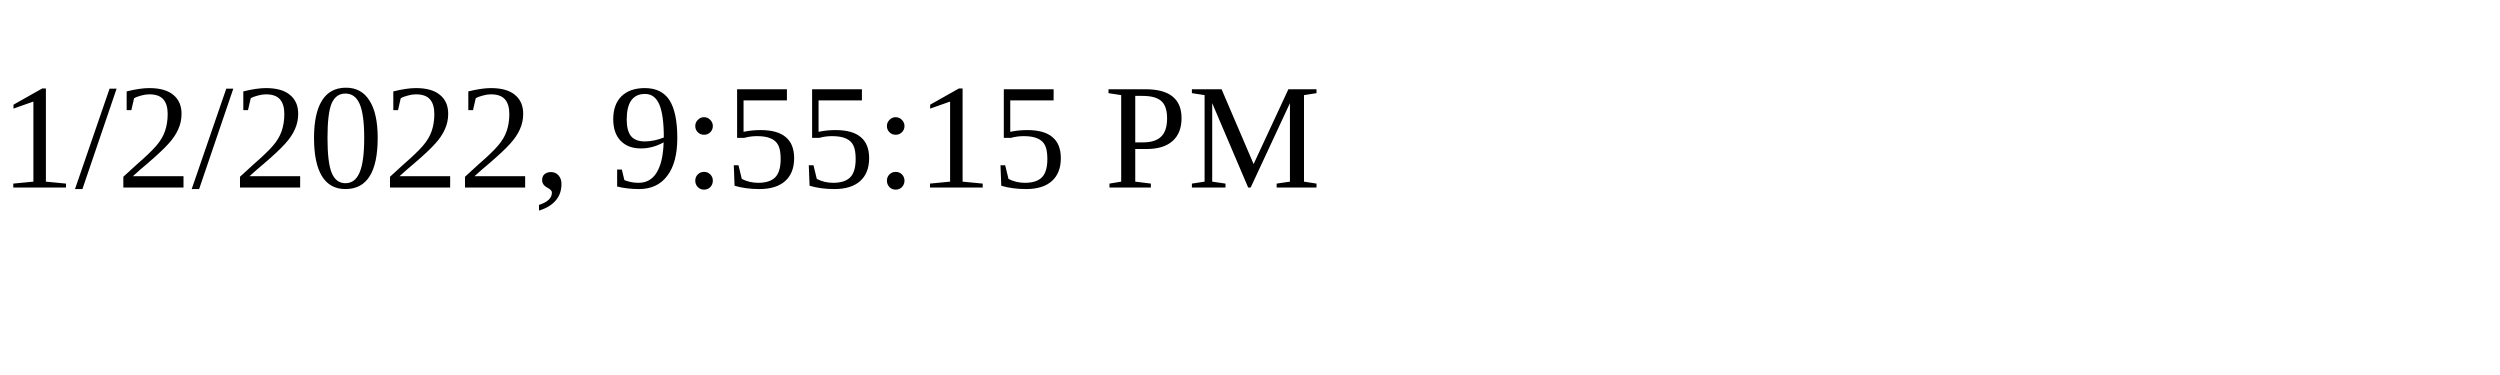
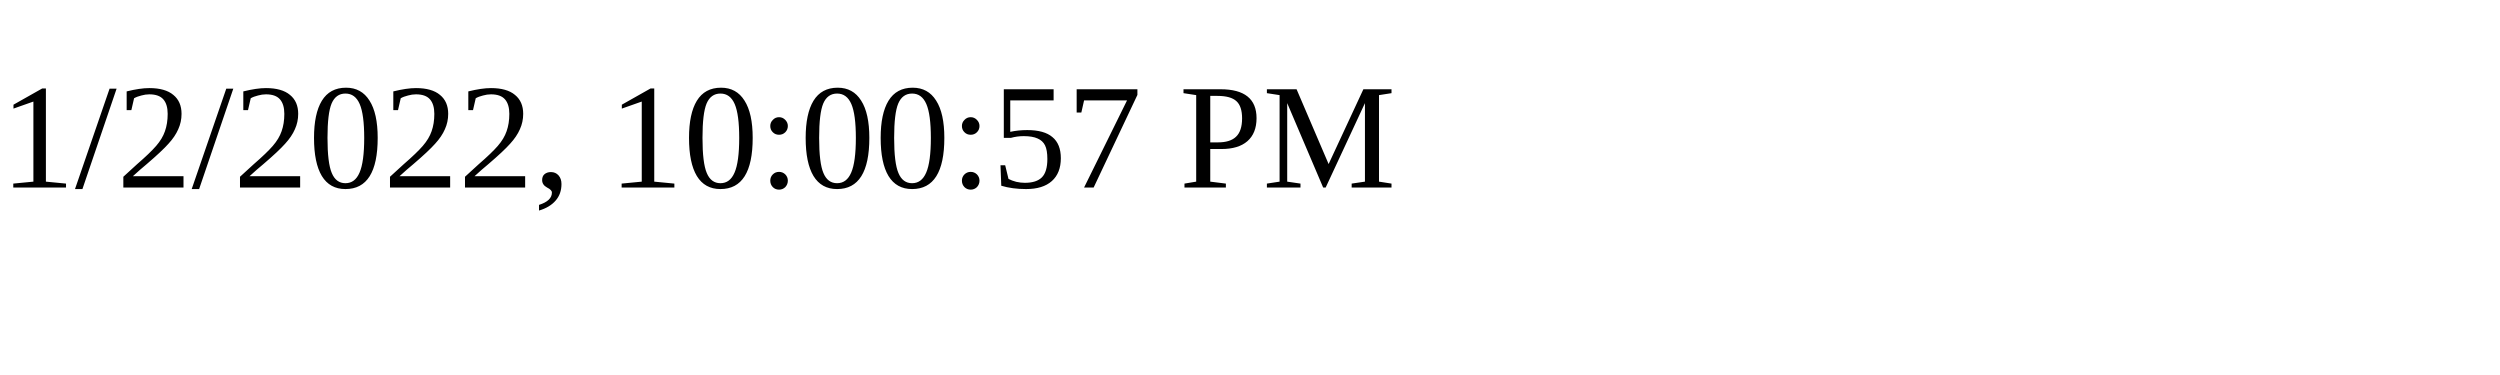
<svg xmlns="http://www.w3.org/2000/svg" height="30" width="200">
-   <text x="0" y="15">1/2/2022, 9:55:15 PM</text>
+   <text x="0" y="15">1/2/2022, 10:00:57 PM</text>
</svg>
